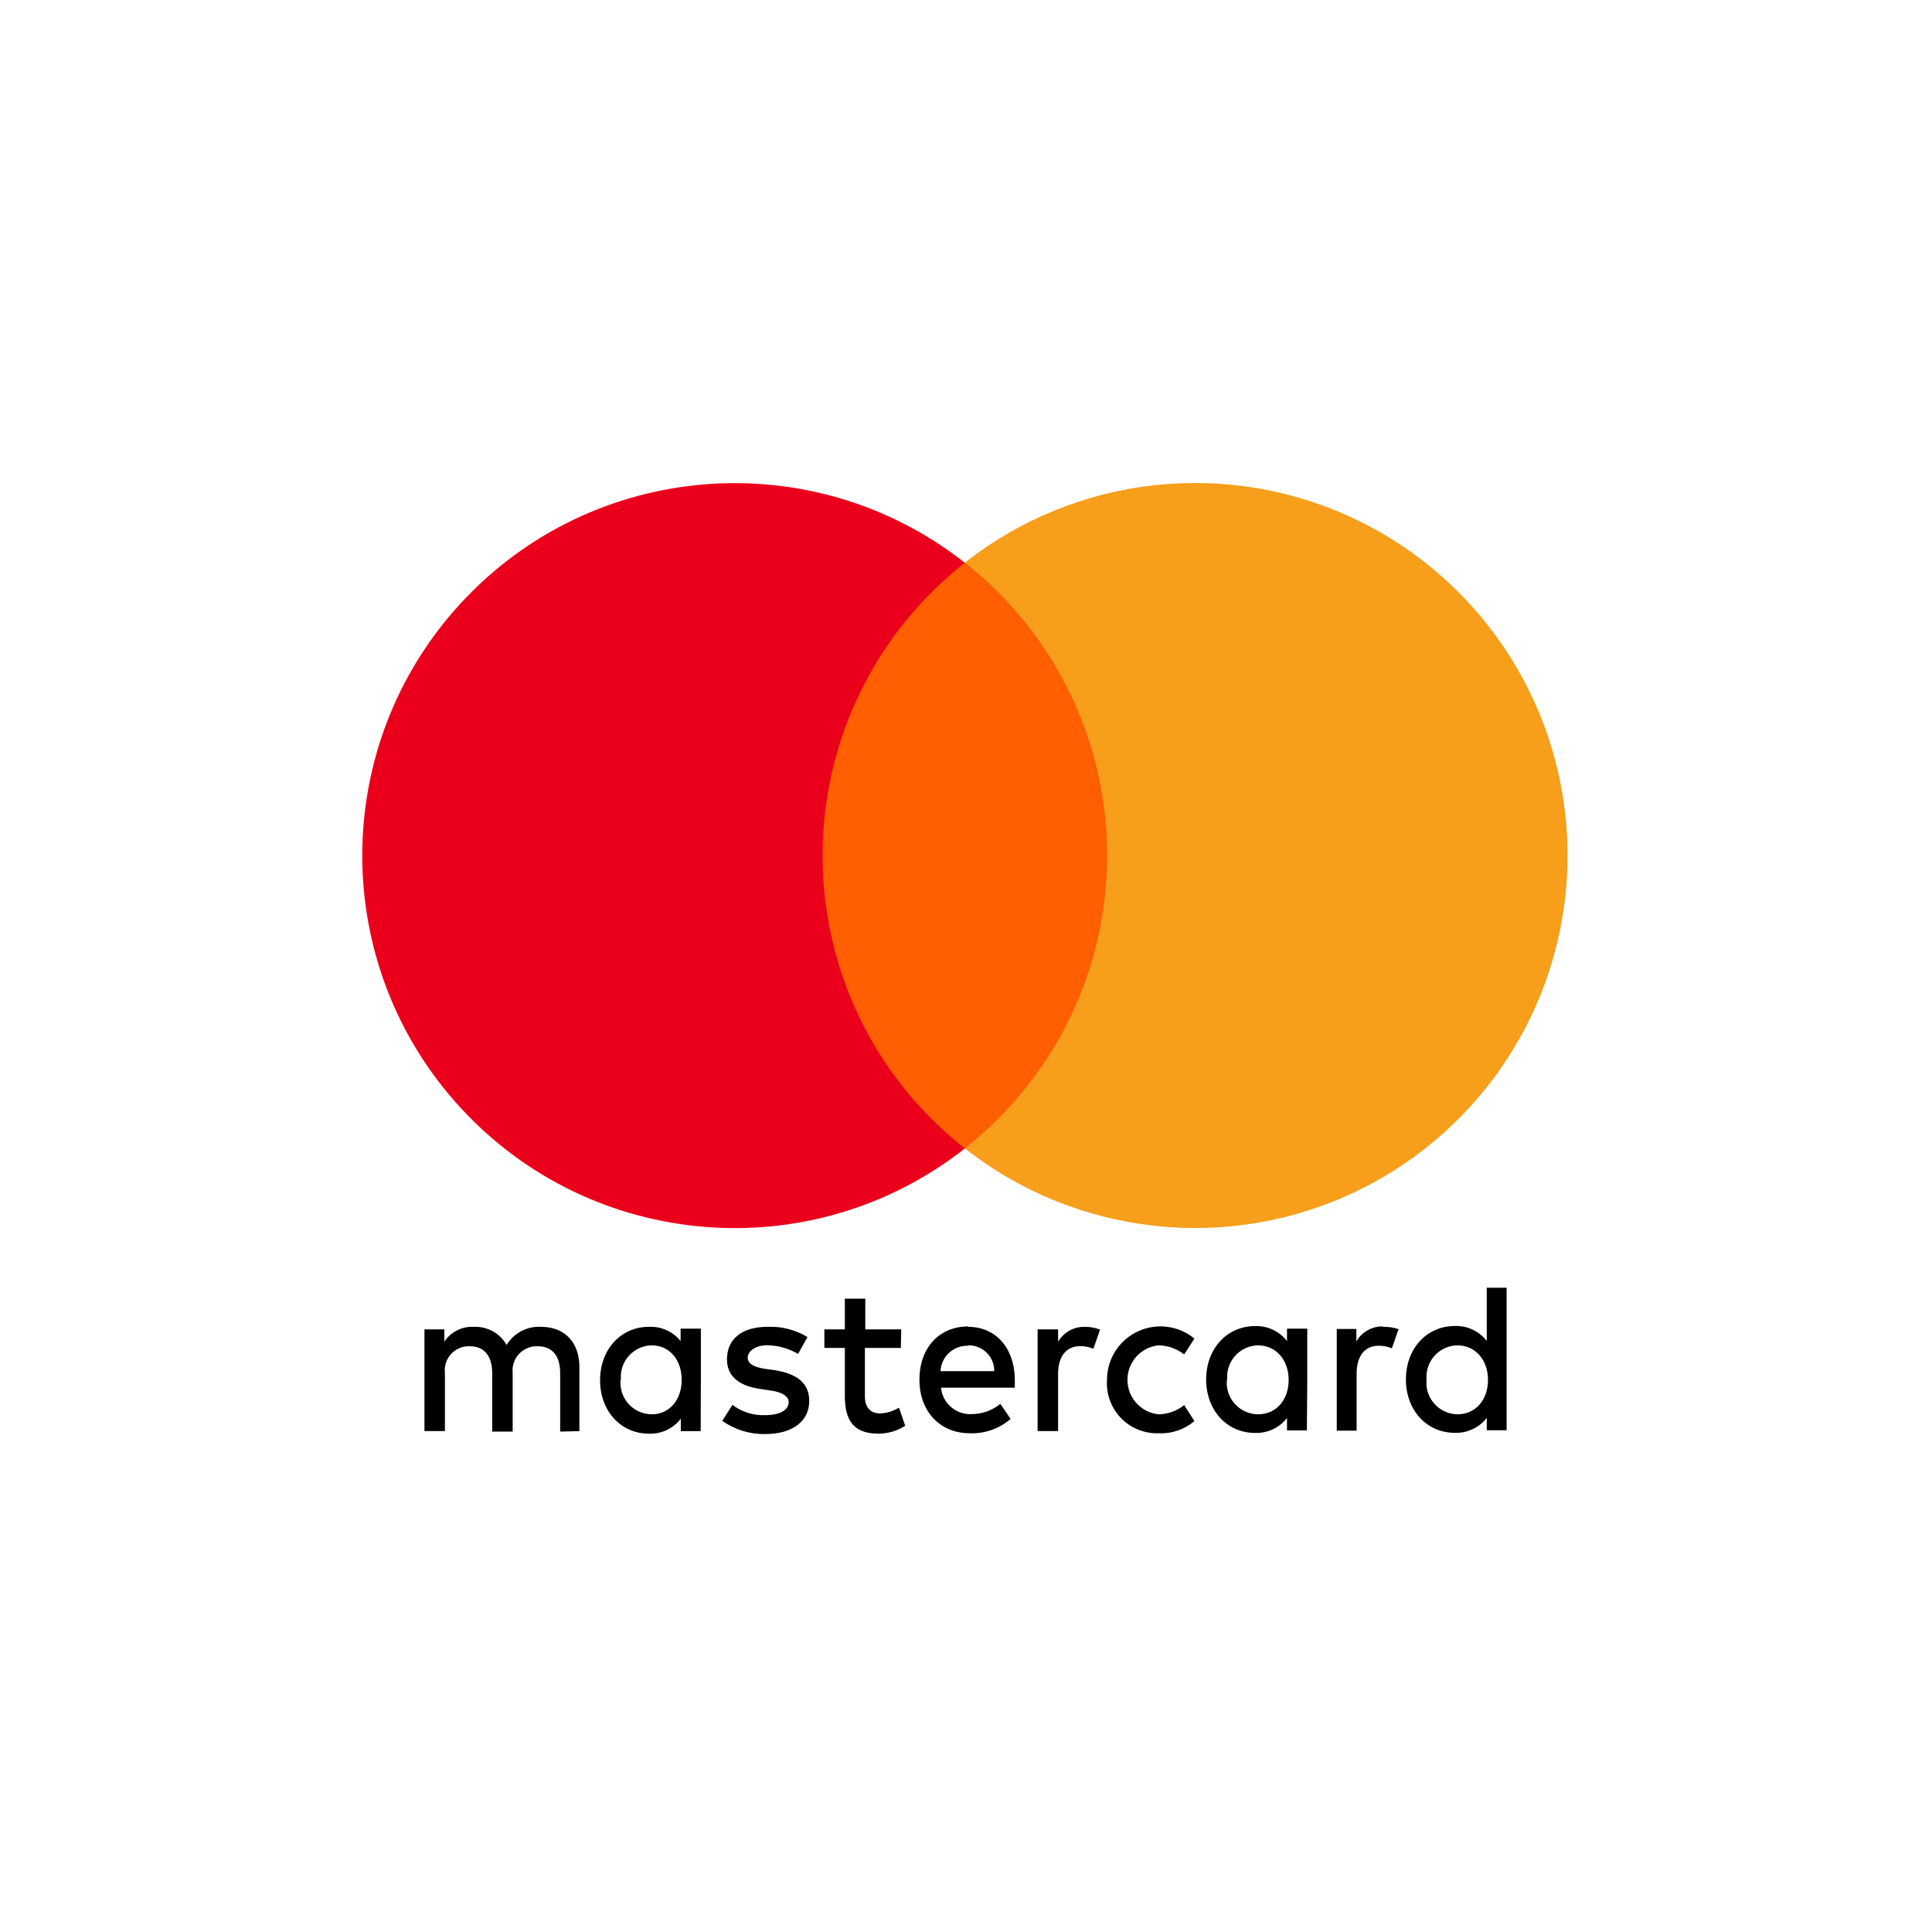
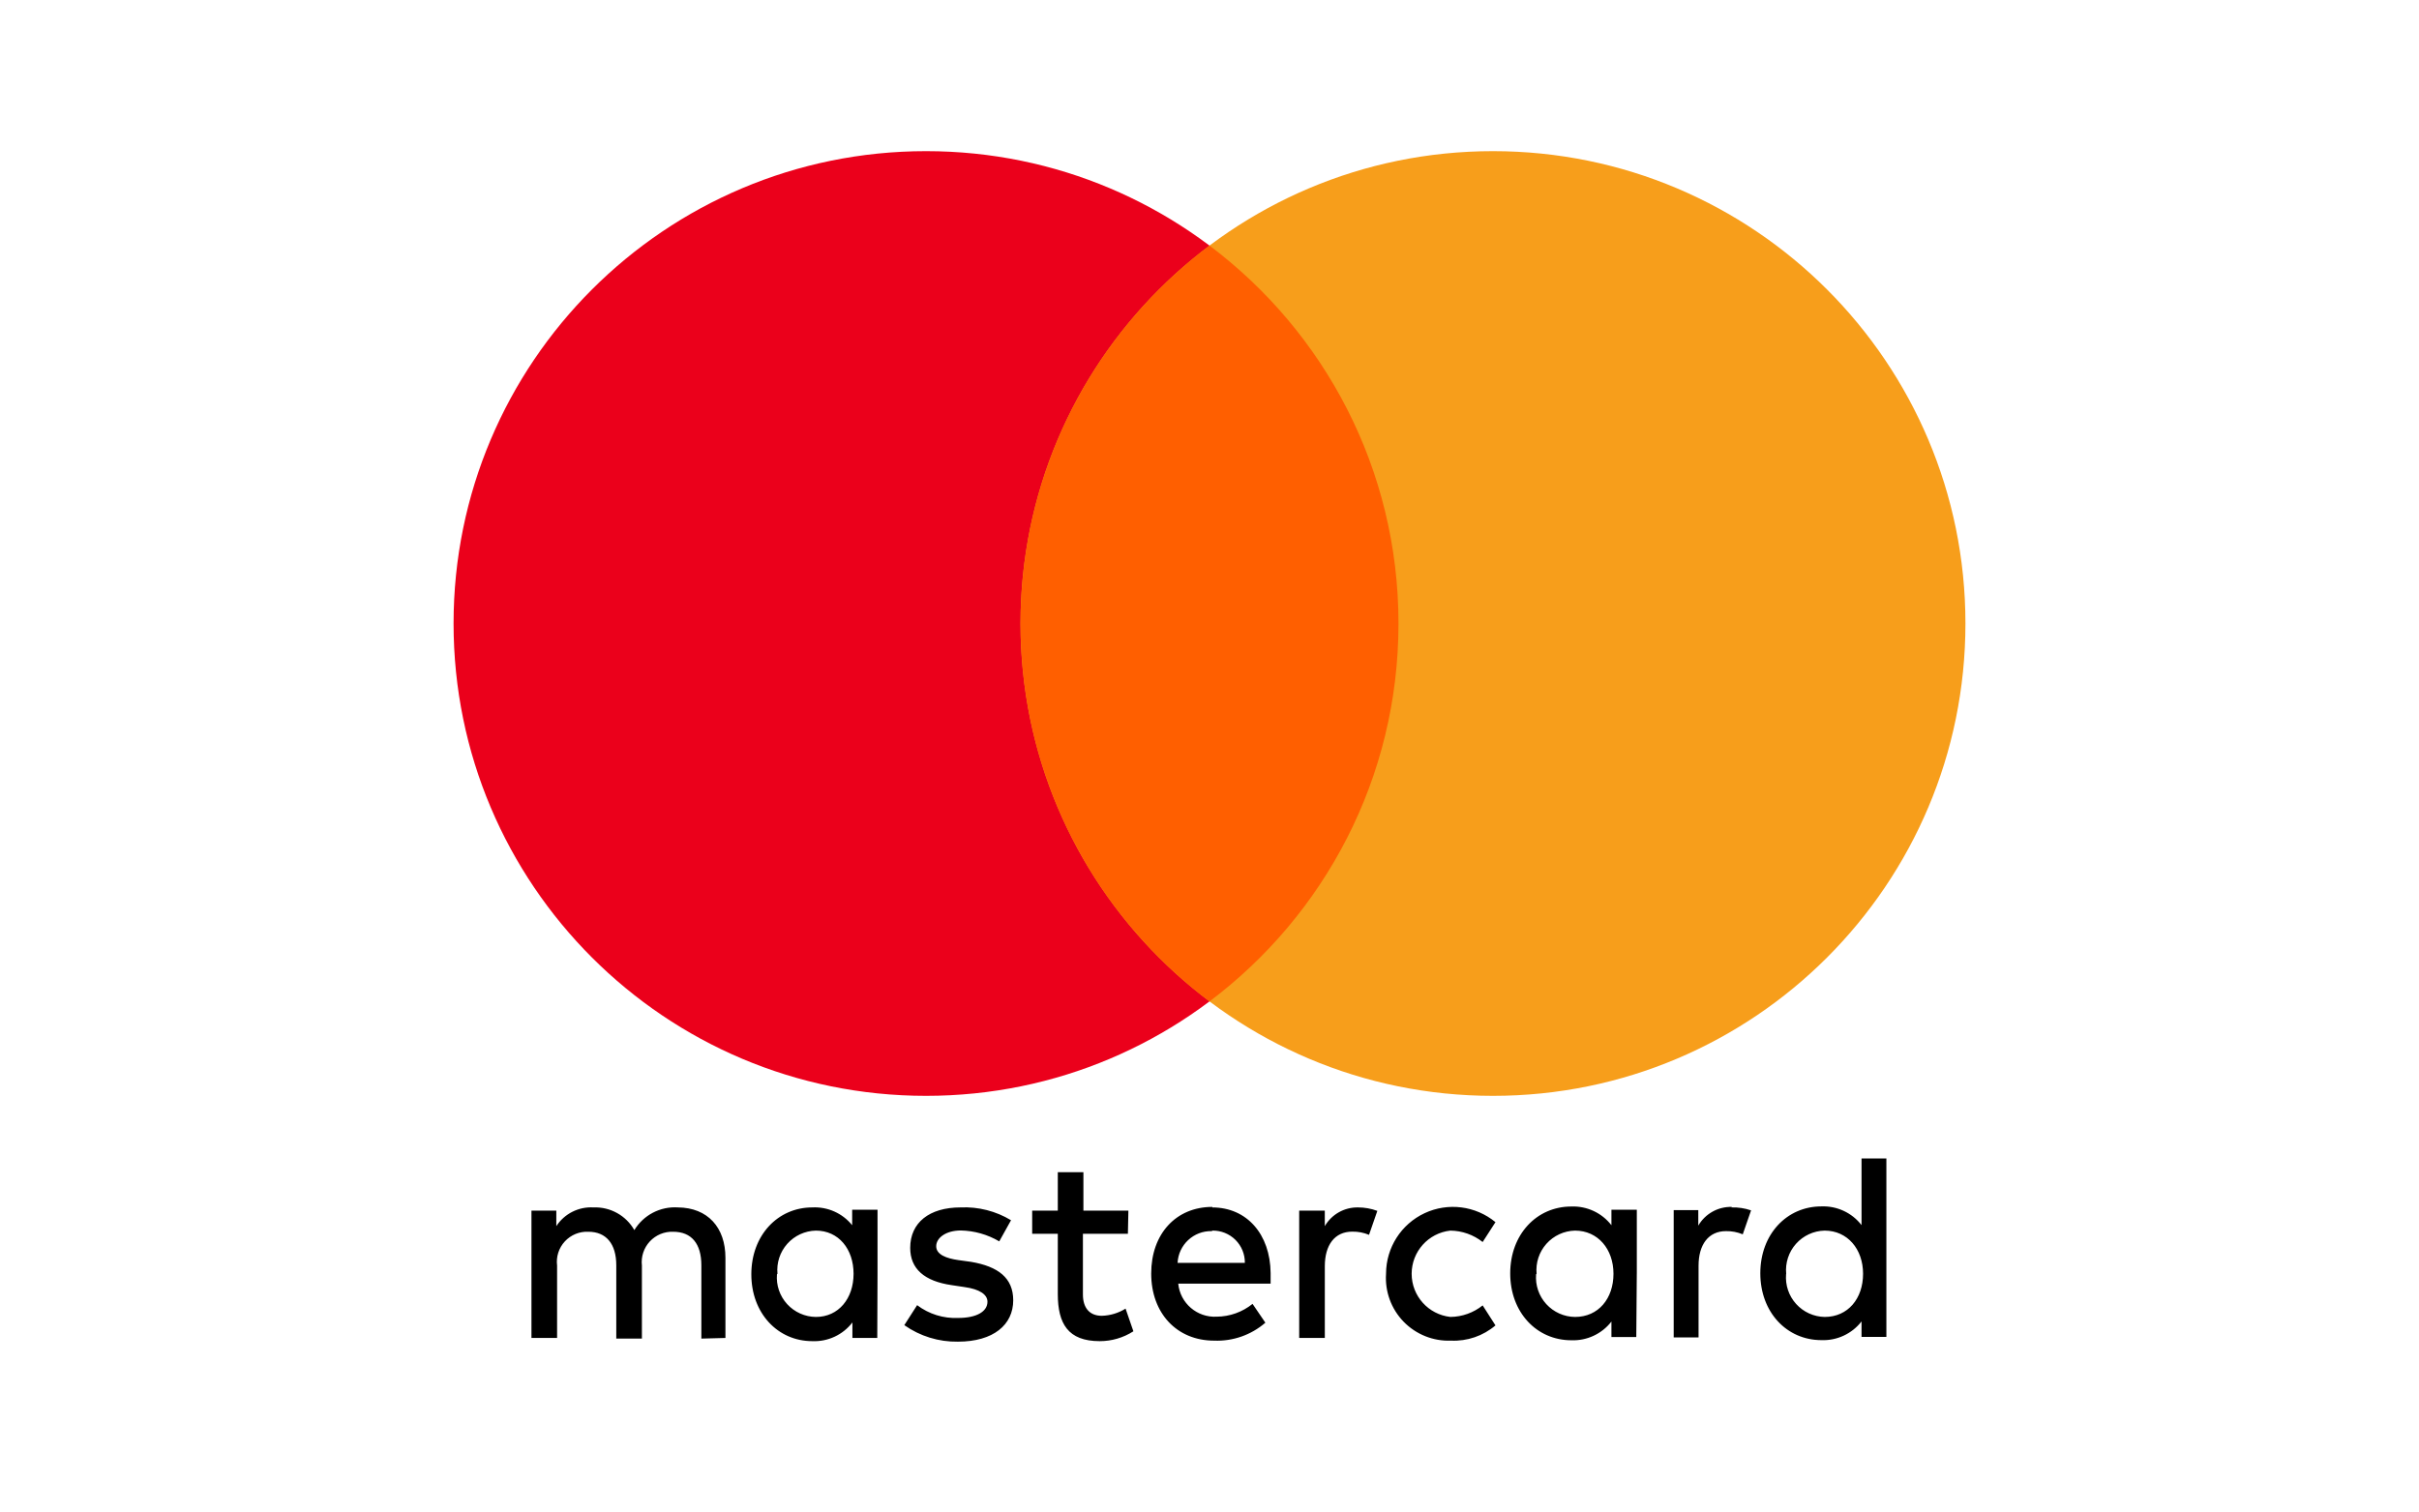
- <svg xmlns="http://www.w3.org/2000/svg" width="72" height="72" viewBox="0 0 72 72">
-   <g fill="none">
-     <path fill="#000" d="M8.092 35.333v-2.388c0-.896-.522-1.49-1.414-1.498-.525-.034-1.024.226-1.297.675-.248-.435-.717-.695-1.217-.675-.441-.026-.863.186-1.106.556v-.461h-.74v3.79h.763v-2.154c-.033-.262.052-.526.231-.72.18-.194.436-.299.7-.287.53 0 .831.359.831 1v2.18h.763v-2.173c-.03-.262.055-.524.234-.717.179-.194.433-.3.696-.29.55 0 .84.359.84 1v2.18l.716-.018zm11.994-3.791h-1.339v-1.144h-.762v1.144h-.763v.69h.763v1.793c0 .877.301 1.403 1.247 1.403.355 0 .704-.101 1.003-.294l-.233-.675c-.212.133-.455.206-.705.214-.382 0-.565-.252-.565-.633v-1.808h1.339l.015-.69zm6.83-.095c-.404-.006-.78.207-.984.556v-.461h-.763v3.79h.763v-2.135c0-.625.29-1.03.816-1.03.172-.003.342.03.5.096l.248-.713c-.186-.07-.382-.104-.58-.103zm-10.323.381c-.452-.273-.975-.406-1.503-.381-.93 0-1.498.453-1.498 1.205 0 .617.415.991 1.239 1.11l.381.057c.443.06.68.22.68.434 0 .294-.325.485-.87.485-.44.02-.874-.115-1.225-.382l-.38.595c.465.33 1.023.501 1.593.492 1.064 0 1.648-.507 1.648-1.232 0-.663-.447-1.006-1.255-1.144l-.381-.053c-.347-.05-.656-.16-.656-.412s.293-.469.732-.469c.403.008.797.12 1.144.324l.35-.629zm11.162 1.594c-.036.528.154 1.047.523 1.427.369.38.882.584 1.41.564.483.022.956-.14 1.324-.454l-.381-.595c-.273.219-.612.34-.962.343-.655-.071-1.152-.625-1.152-1.285 0-.66.497-1.214 1.152-1.285.35.004.687.123.962.34l.38-.592c-.592-.489-1.414-.592-2.11-.266-.696.326-1.142 1.023-1.146 1.792v.011zm-5.171-1.99c-1.08 0-1.82.8-1.82 1.982 0 1.183.764 1.999 1.873 1.999.558.022 1.104-.168 1.526-.534l-.382-.56c-.302.243-.679.378-1.067.38-.584.032-1.088-.402-1.145-.983h2.75v-.317c-.011-1.152-.705-1.952-1.735-1.952v-.016zm0 .705c.257-.005.505.094.688.275.182.181.284.429.28.686H21.55c.027-.54.479-.959 1.019-.946l.015-.015zm-9.965 1.285v-1.907h-.755v.462c-.288-.357-.729-.554-1.186-.53-1.03 0-1.815.831-1.815 1.99 0 1.16.785 1.991 1.815 1.991.465.02.91-.188 1.194-.557v.462h.74l.007-1.911zm-2.978 0c-.031-.325.075-.648.292-.892.217-.244.525-.386.852-.393.675 0 1.12.549 1.12 1.285 0 .736-.445 1.285-1.12 1.285-.326-.003-.636-.142-.856-.382-.22-.241-.33-.563-.304-.888l.016-.015zm28.407-1.99c-.41-.012-.793.202-1 .556v-.461h-.731v3.79h.74v-2.135c0-.626.293-1.03.815-1.03.172-.003.342.03.5.095l.248-.713c-.189-.064-.388-.094-.587-.087l.015-.016zm-2.83 1.99v-1.907h-.755v.462c-.285-.367-.73-.575-1.194-.557-1.033 0-1.819.831-1.819 1.99 0 1.16.786 1.991 1.82 1.991.464.018.908-.19 1.193-.557v.462h.74l.015-1.884zm-2.982 0c-.03-.325.075-.648.292-.892.217-.244.526-.386.852-.393.679 0 1.144.549 1.144 1.285 0 .736-.446 1.285-1.144 1.285-.326-.003-.636-.142-.856-.382-.22-.241-.33-.563-.303-.888l.015-.015zm10.411 0V29.99h-.74v1.983c-.285-.367-.73-.575-1.193-.557-1.034 0-1.82.831-1.82 1.99 0 1.16.786 1.991 1.82 1.991.464.018.908-.19 1.193-.556v.461h.74v-1.88zm-2.982 0c-.031-.325.075-.648.292-.892.217-.244.526-.386.852-.393.679 0 1.144.549 1.144 1.285 0 .736-.446 1.285-1.144 1.285-.324-.006-.631-.146-.849-.387-.217-.24-.325-.56-.299-.883l.004-.015z" transform="translate(13.5 18)" />
-     <path fill="#FF5F00" d="M15.78 2.969H29.144V24.797H15.78z" transform="translate(13.5 18)" />
-     <path fill="#EB001B" d="M17.156 13.885c-.003-4.26 1.952-8.283 5.302-10.912C16.767-1.5 8.594-.85 3.683 4.469c-4.91 5.318-4.91 13.517 0 18.835 4.91 5.318 13.084 5.97 18.775 1.496-3.351-2.63-5.306-6.655-5.302-10.915z" transform="translate(13.5 18)" />
-     <path fill="#F79E1B" d="M44.918 13.885c0 5.314-3.035 10.162-7.815 12.485-4.78 2.322-10.467 1.711-14.645-1.573 3.349-2.632 5.304-6.655 5.304-10.914 0-4.26-1.955-8.283-5.304-10.914 4.178-3.285 9.865-3.896 14.645-1.573 4.78 2.322 7.815 7.17 7.815 12.485v.004z" transform="translate(13.5 18)" />
-   </g>
+ <svg xmlns="http://www.w3.org/2000/svg" width="128" height="80" fill="none">
+   <path d="M38.386 70.814V66.57c0-1.594-.928-2.651-2.515-2.665a2.508 2.508 0 0 0-2.305 1.2 2.38 2.38 0 0 0-2.163-1.2 2.197 2.197 0 0 0-1.966.99v-.82h-1.315v6.739h1.356v-3.831a1.593 1.593 0 0 1 1.654-1.79c.943 0 1.478.638 1.478 1.776v3.879h1.356v-3.865a1.607 1.607 0 0 1 1.654-1.79c.977 0 1.492.638 1.492 1.776v3.879l1.274-.034zm21.322-6.74h-2.38v-2.033h-1.355v2.034h-1.356v1.227h1.356v3.186c0 1.56.535 2.495 2.217 2.495a3.282 3.282 0 0 0 1.783-.522l-.414-1.2c-.377.236-.81.367-1.254.38-.678 0-1.003-.448-1.003-1.126v-3.213h2.38l.026-1.227zm12.143-.169a1.993 1.993 0 0 0-1.75.99v-.82h-1.355v6.739h1.356v-3.797c0-1.112.515-1.83 1.45-1.83.305-.006.607.052.889.169l.44-1.268a2.937 2.937 0 0 0-1.03-.183zm-18.353.678a4.746 4.746 0 0 0-2.67-.678c-1.655 0-2.665.807-2.665 2.142 0 1.099.739 1.763 2.203 1.973l.678.102c.787.109 1.207.393 1.207.773 0 .522-.576.86-1.546.86a3.35 3.35 0 0 1-2.176-.677l-.678 1.058a4.78 4.78 0 0 0 2.834.874c1.891 0 2.929-.901 2.929-2.19 0-1.18-.794-1.79-2.23-2.034l-.679-.094c-.617-.089-1.166-.285-1.166-.733 0-.447.522-.834 1.302-.834a4.176 4.176 0 0 1 2.034.577l.623-1.119zm19.844 2.834a3.315 3.315 0 0 0 3.438 3.539 3.39 3.39 0 0 0 2.352-.807l-.678-1.058a2.773 2.773 0 0 1-1.708.61 2.298 2.298 0 0 1 0-4.569c.62.007 1.221.22 1.708.604l.678-1.051a3.539 3.539 0 0 0-5.79 2.712v.02zm-9.193-3.539c-1.919 0-3.234 1.424-3.234 3.525 0 2.102 1.356 3.553 3.33 3.553a3.898 3.898 0 0 0 2.711-.95l-.678-.996a3.058 3.058 0 0 1-1.898.678 1.939 1.939 0 0 1-2.034-1.749h4.888v-.563c-.02-2.047-1.254-3.47-3.085-3.47v-.028zm0 1.254a1.688 1.688 0 0 1 1.722 1.709h-3.56a1.77 1.77 0 0 1 1.811-1.682l.027-.027zm-17.715 2.285v-3.39h-1.342v.82a2.542 2.542 0 0 0-2.109-.942c-1.83 0-3.227 1.478-3.227 3.54 0 2.06 1.397 3.538 3.227 3.538a2.542 2.542 0 0 0 2.122-.99v.82h1.315l.014-3.396zm-5.295 0a2.088 2.088 0 0 1 2.034-2.285c1.2 0 1.993.977 1.993 2.285 0 1.308-.793 2.285-1.993 2.285a2.088 2.088 0 0 1-2.061-2.258l.027-.027zm50.502-3.539c-.729-.02-1.41.36-1.777.99v-.82h-1.301v6.738h1.315V66.99c0-1.112.522-1.83 1.45-1.83.305-.006.608.052.889.169l.44-1.268a2.935 2.935 0 0 0-1.043-.156l.027-.027zm-5.03 3.539v-3.39h-1.343v.82a2.563 2.563 0 0 0-2.122-.99c-1.838 0-3.234 1.479-3.234 3.54 0 2.06 1.396 3.539 3.234 3.539a2.563 2.563 0 0 0 2.122-.99v.82h1.315l.027-3.35zm-5.303 0a2.088 2.088 0 0 1 2.034-2.285c1.207 0 2.034.977 2.034 2.285 0 1.308-.793 2.285-2.034 2.285a2.088 2.088 0 0 1-2.06-2.258l.026-.027zm18.509 0v-6.102h-1.315v3.526a2.563 2.563 0 0 0-2.122-.99c-1.838 0-3.234 1.478-3.234 3.539 0 2.06 1.396 3.539 3.234 3.539a2.563 2.563 0 0 0 2.122-.99v.82h1.315v-3.342zm-5.302 0a2.088 2.088 0 0 1 2.034-2.285c1.207 0 2.034.977 2.034 2.285 0 1.308-.793 2.285-2.034 2.285a2.088 2.088 0 0 1-2.04-2.258l.006-.027z" fill="#000" />
+   <circle cx="49" cy="33" r="25" fill="#EB001B" />
+   <circle cx="79" cy="33" r="25" fill="#F79E1B" />
+   <path fill-rule="evenodd" clip-rule="evenodd" d="M64 53.002C70.072 48.44 74 41.179 74 33c0-8.18-3.928-15.44-10-20.002C57.928 17.56 54 24.821 54 33c0 8.18 3.928 15.44 10 20.002z" fill="#FF5F00" />
</svg>
